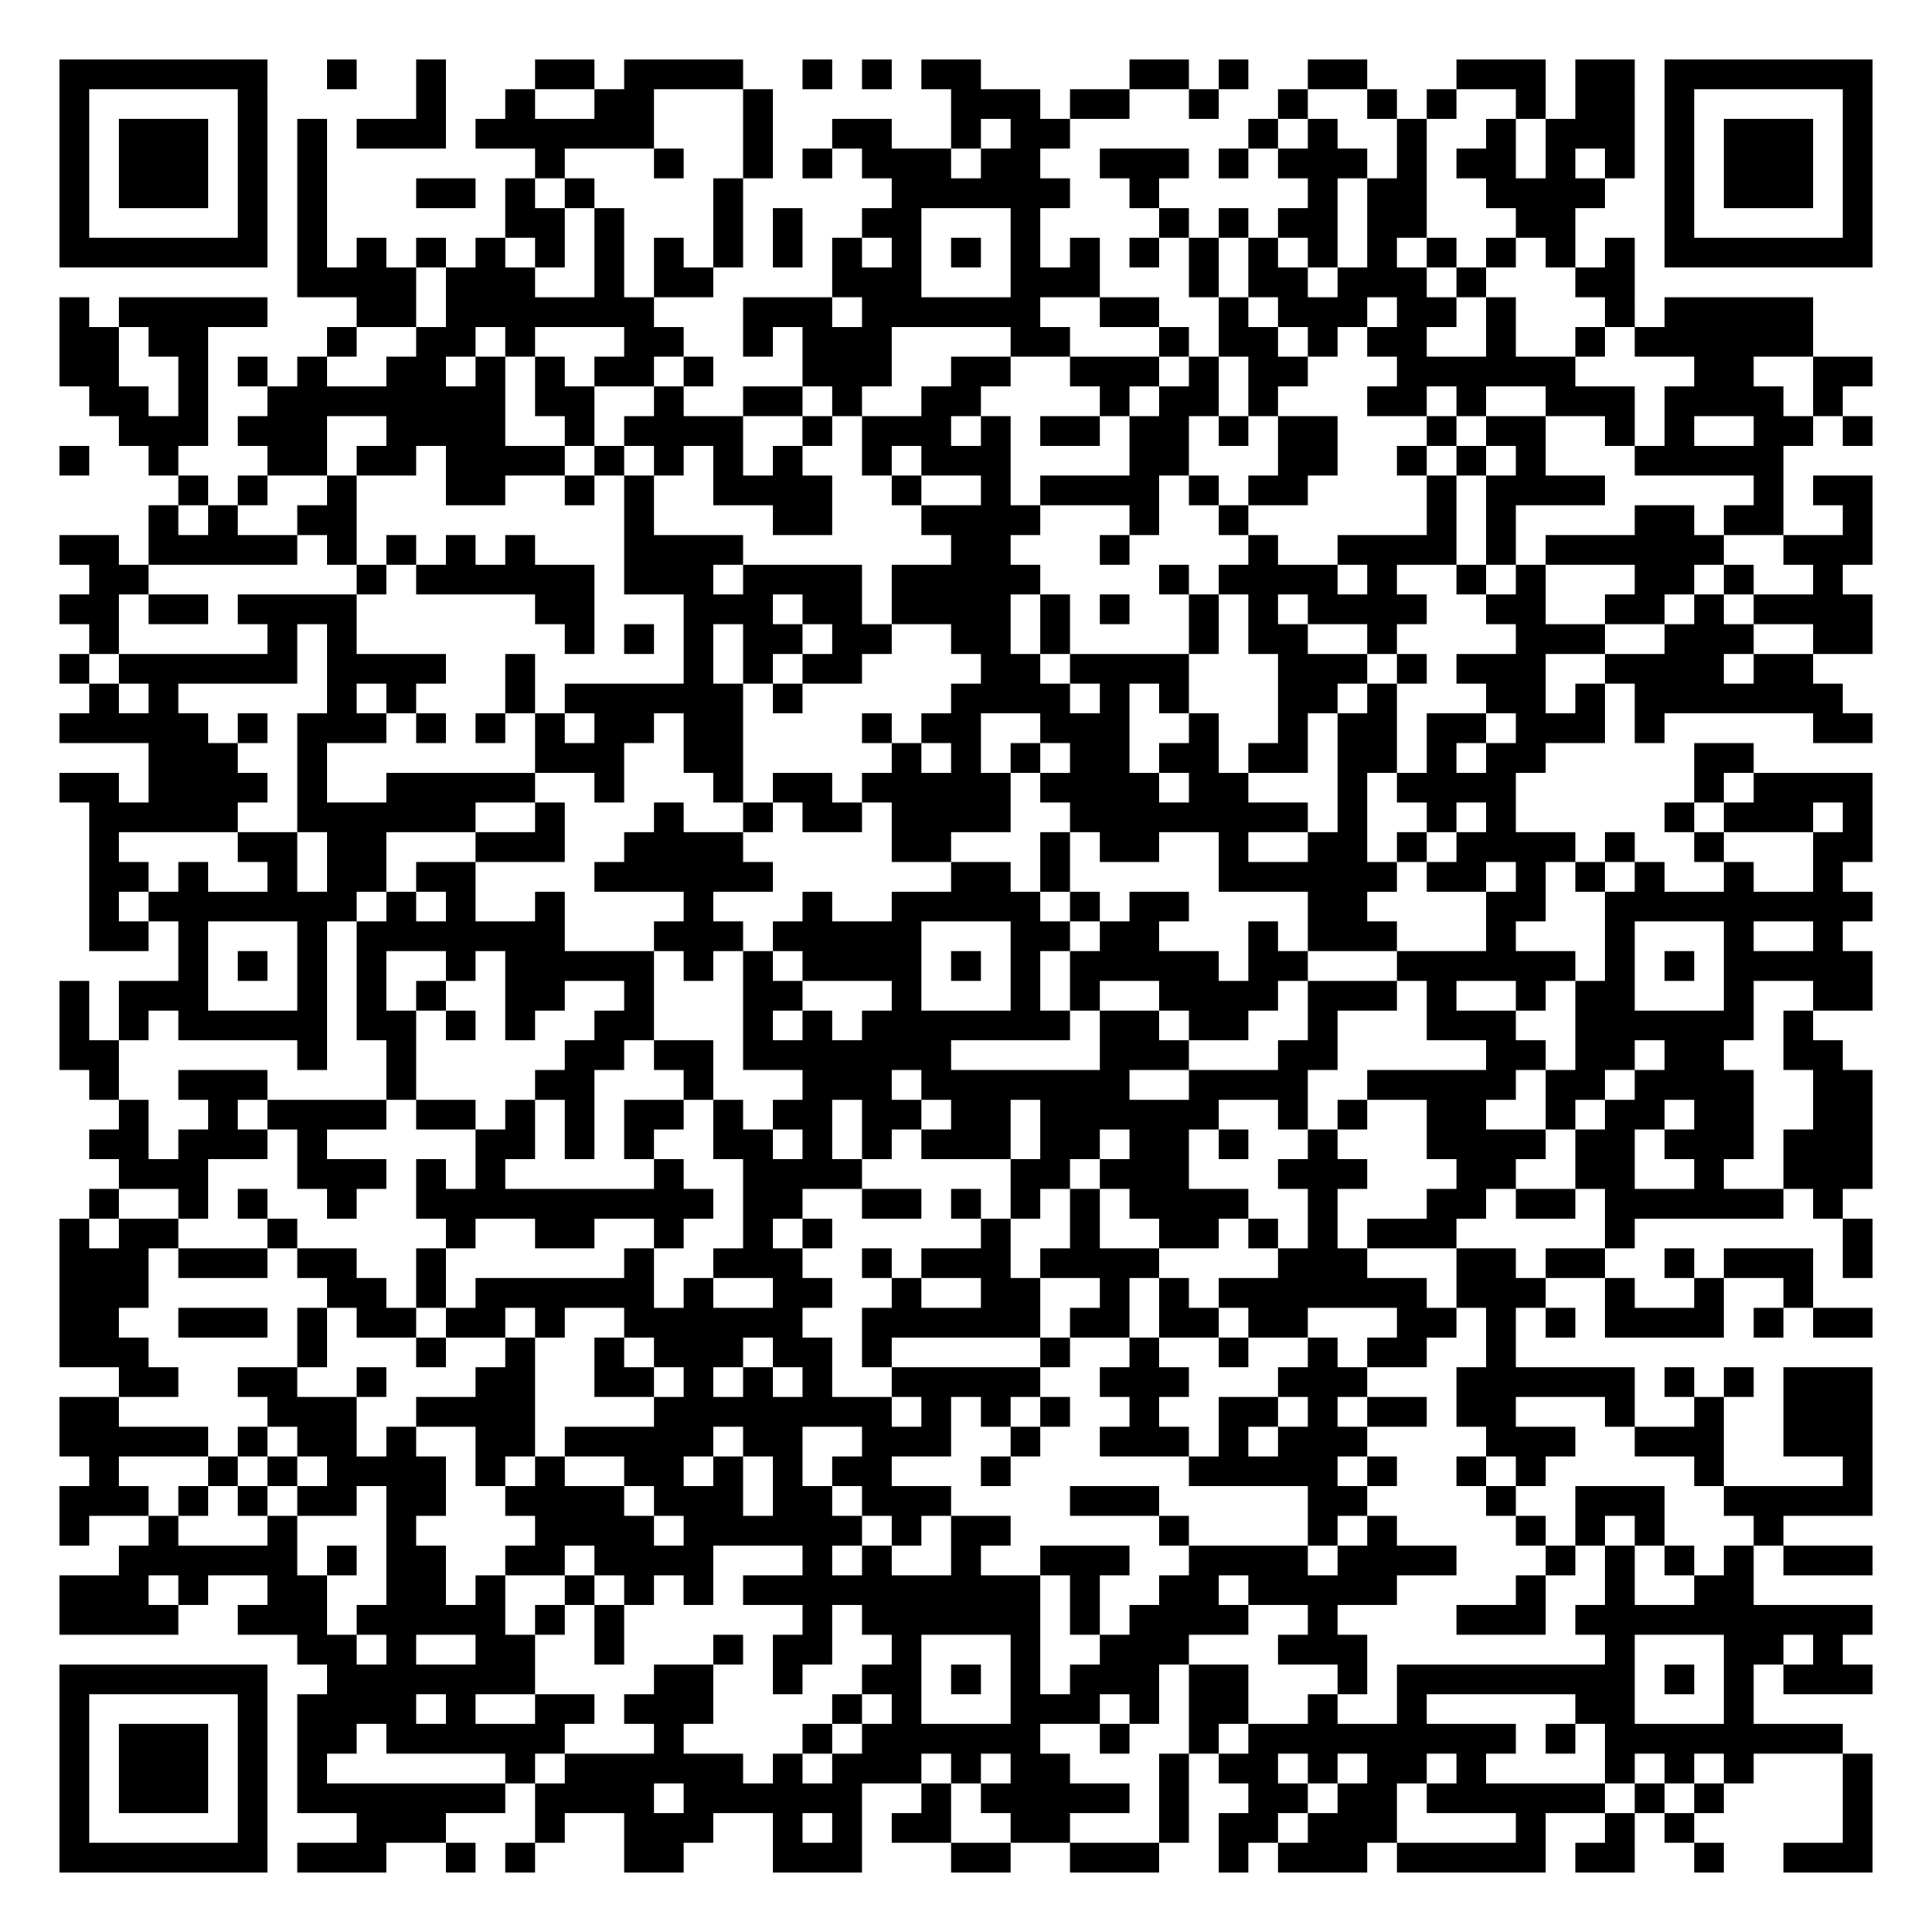
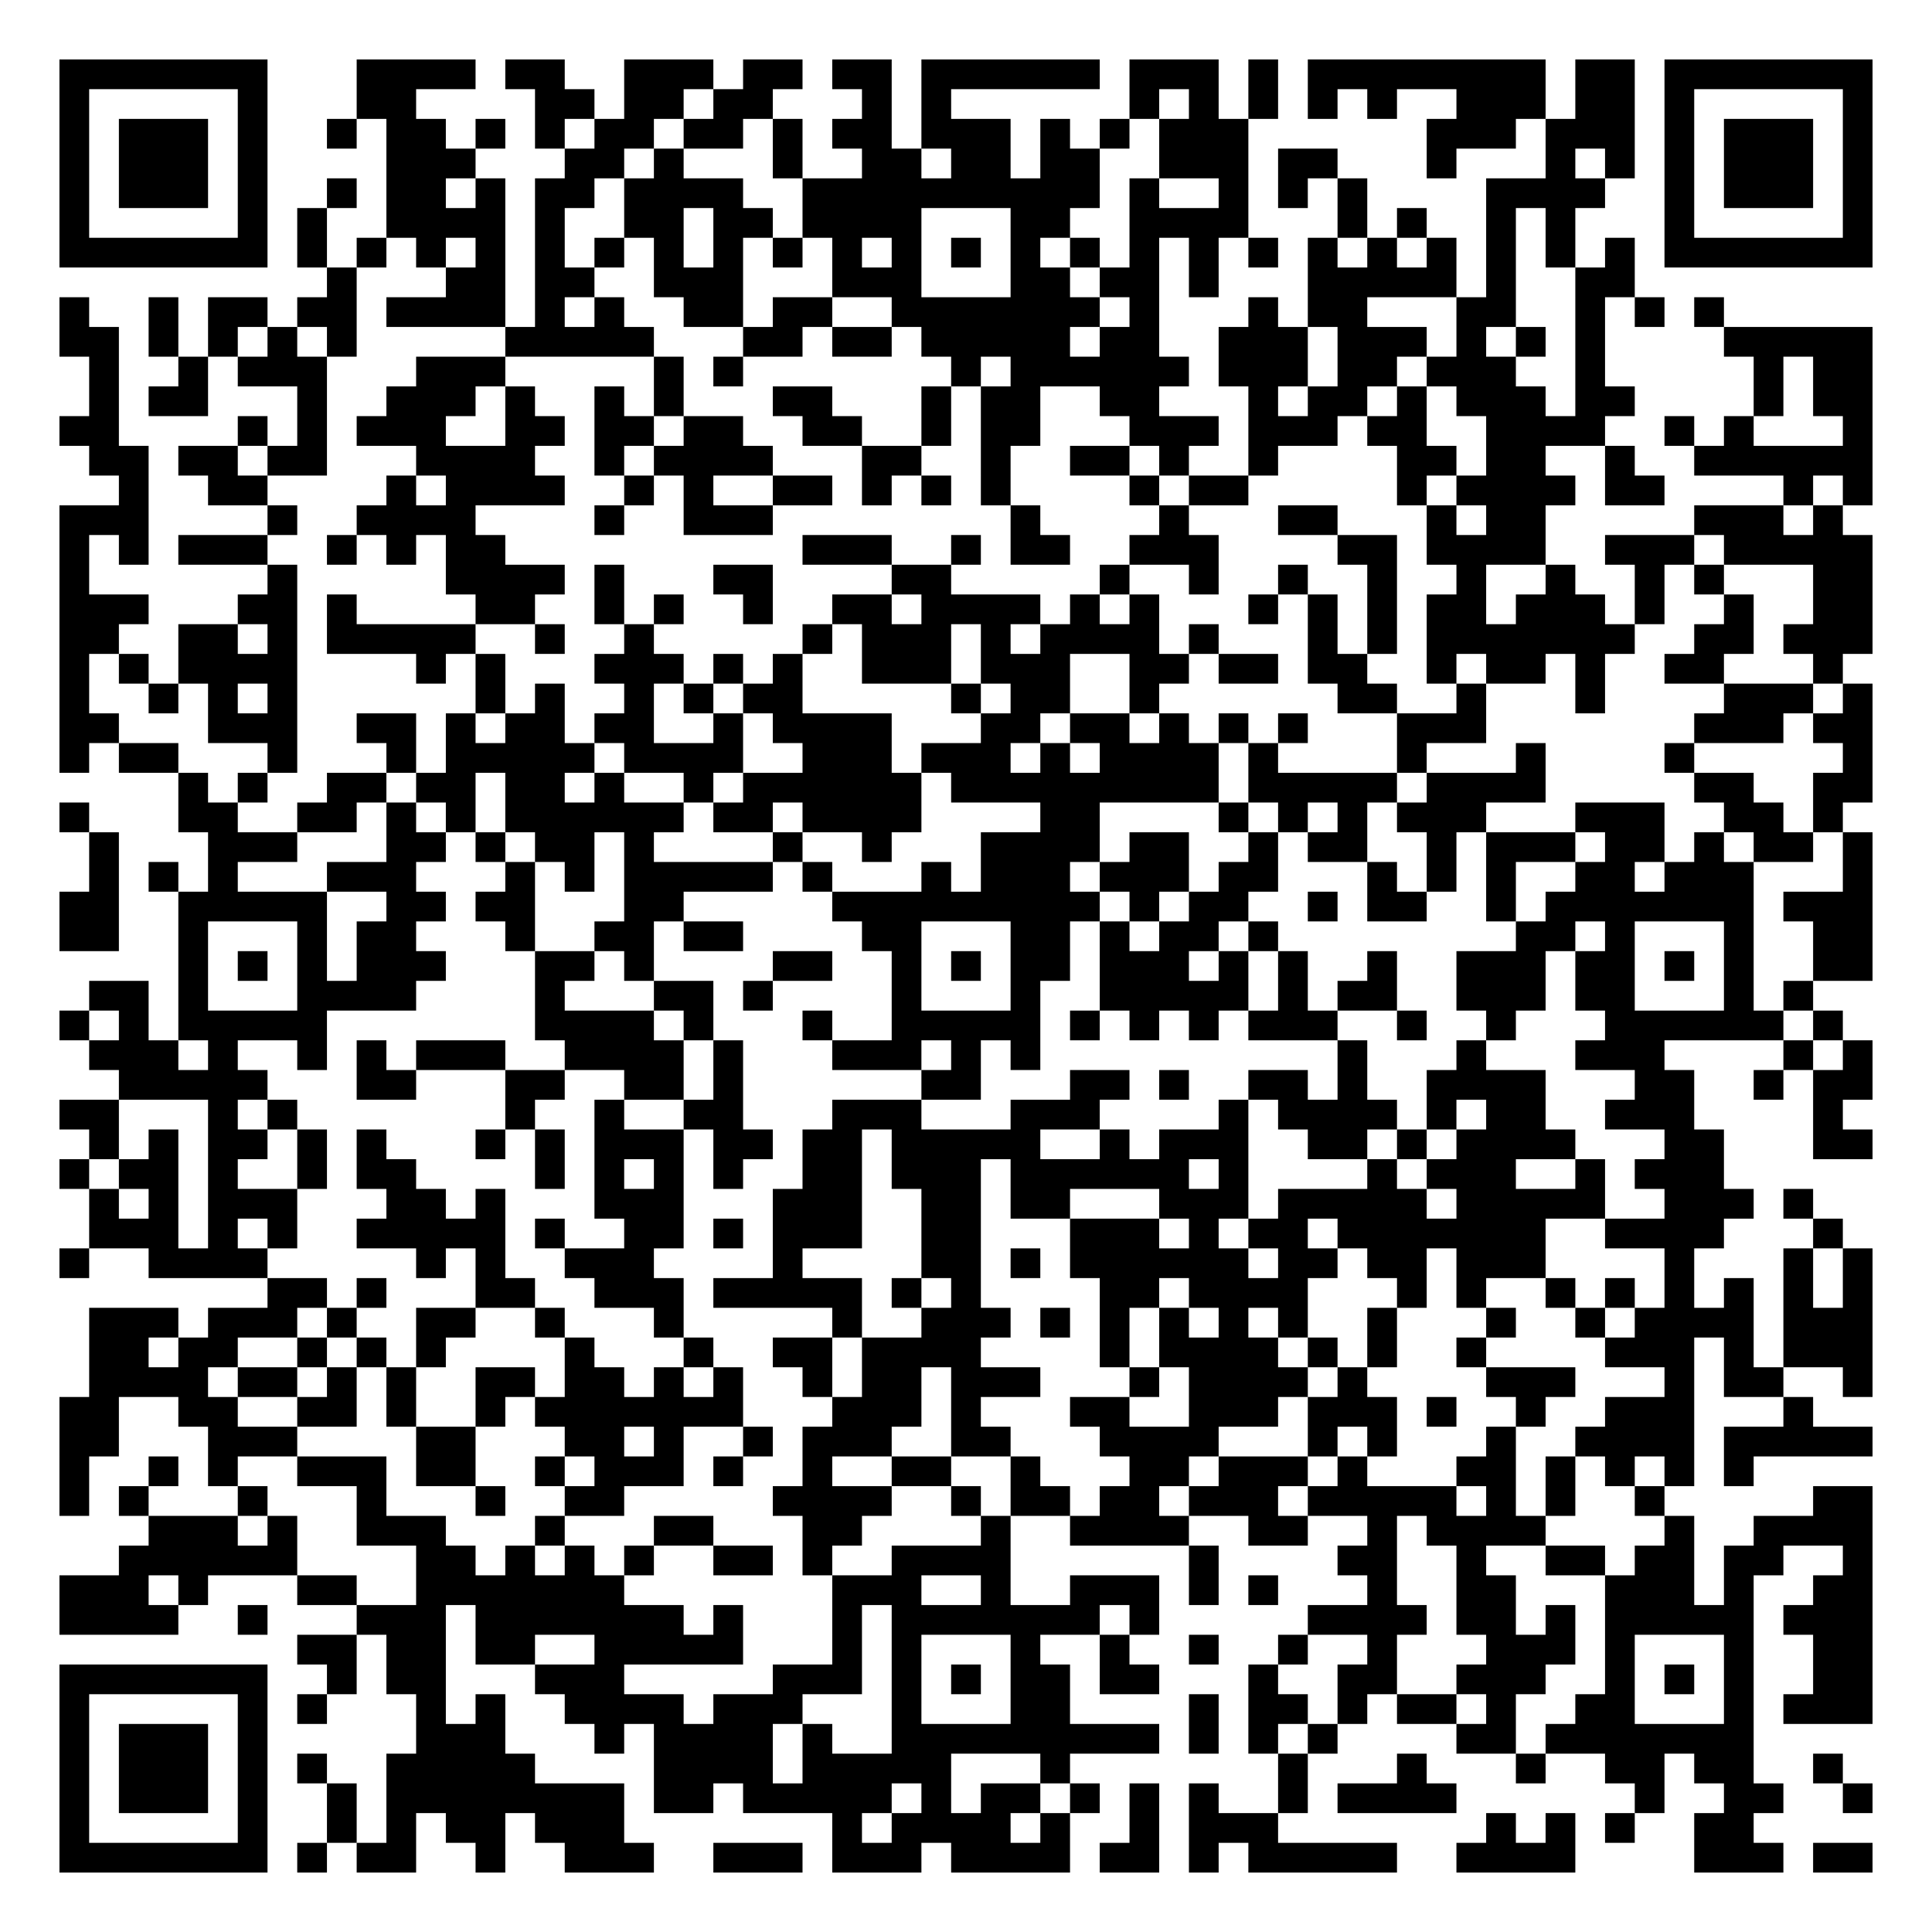
<svg xmlns="http://www.w3.org/2000/svg" width="260" height="260" class="segno">
  <g transform="scale(4)">
    <path fill="#fff" d="M0 0h65v65h-65z" />
-     <path class="qrline" stroke="#000" d="M2 2.5h7m2 0h1m2 0h1m3 0h2m1 0h4m2 0h1m1 0h1m1 0h2m5 0h2m1 0h1m2 0h2m3 0h3m1 0h2m1 0h7m-61 1h1m5 0h1m5 0h1m2 0h1m2 0h2m3 0h1m6 0h3m1 0h2m2 0h1m2 0h1m2 0h1m1 0h1m2 0h1m1 0h2m1 0h1m5 0h1m-61 1h1m1 0h3m1 0h1m1 0h1m1 0h3m1 0h6m3 0h1m2 0h2m2 0h1m1 0h2m6 0h1m1 0h1m2 0h1m2 0h1m1 0h3m1 0h1m1 0h3m1 0h1m-61 1h1m1 0h3m1 0h1m1 0h1m7 0h1m3 0h1m2 0h1m1 0h1m1 0h3m1 0h2m2 0h3m1 0h1m1 0h3m1 0h1m1 0h2m1 0h1m1 0h1m1 0h1m1 0h3m1 0h1m-61 1h1m1 0h3m1 0h1m1 0h1m3 0h2m1 0h1m1 0h1m4 0h1m5 0h6m2 0h1m5 0h1m1 0h2m2 0h4m2 0h1m1 0h3m1 0h1m-61 1h1m5 0h1m1 0h1m6 0h2m1 0h1m3 0h1m1 0h1m2 0h2m3 0h1m4 0h1m1 0h1m1 0h2m1 0h2m3 0h2m3 0h1m5 0h1m-61 1h7m1 0h1m1 0h1m1 0h1m1 0h1m1 0h1m1 0h1m1 0h1m1 0h1m1 0h1m1 0h1m1 0h1m1 0h1m1 0h1m1 0h1m1 0h1m1 0h1m1 0h1m1 0h1m1 0h1m1 0h1m1 0h1m1 0h1m1 0h1m1 0h7m-53 1h4m1 0h3m2 0h1m1 0h2m4 0h3m3 0h3m3 0h1m1 0h2m1 0h3m1 0h1m3 0h2m-53 1h1m1 0h5m3 0h2m1 0h7m3 0h3m1 0h6m2 0h2m2 0h1m1 0h3m1 0h2m1 0h1m3 0h1m1 0h5m-59 1h2m1 0h2m4 0h1m2 0h2m1 0h1m3 0h2m2 0h1m1 0h3m4 0h2m3 0h1m1 0h2m1 0h1m1 0h2m2 0h1m2 0h1m1 0h6m-59 1h2m2 0h1m1 0h1m1 0h1m2 0h2m1 0h1m1 0h1m1 0h2m1 0h1m3 0h3m2 0h2m2 0h3m1 0h1m1 0h2m3 0h6m4 0h2m2 0h2m-60 1h2m1 0h1m2 0h8m1 0h2m2 0h1m2 0h2m1 0h1m2 0h2m4 0h1m1 0h2m1 0h1m3 0h2m1 0h1m2 0h3m1 0h4m1 0h1m-58 1h3m1 0h3m2 0h4m2 0h1m1 0h4m2 0h1m1 0h3m1 0h1m1 0h2m1 0h2m1 0h1m1 0h2m3 0h1m1 0h2m2 0h1m1 0h1m2 0h2m1 0h1m-61 1h1m2 0h1m3 0h2m1 0h2m1 0h4m1 0h1m1 0h1m1 0h1m1 0h1m2 0h1m1 0h3m4 0h2m3 0h2m2 0h1m1 0h1m1 0h1m3 0h5m-54 1h1m1 0h1m2 0h1m3 0h2m2 0h1m1 0h1m2 0h4m2 0h1m2 0h1m1 0h4m1 0h1m1 0h2m4 0h1m1 0h4m5 0h1m1 0h2m-58 1h1m1 0h1m2 0h2m9 0h1m4 0h2m3 0h4m3 0h1m2 0h1m6 0h1m1 0h1m4 0h2m1 0h2m2 0h1m-61 1h2m1 0h5m1 0h1m1 0h1m1 0h1m1 0h1m3 0h4m7 0h2m3 0h1m4 0h1m2 0h4m1 0h1m1 0h6m2 0h3m-60 1h2m7 0h1m1 0h6m1 0h3m1 0h4m1 0h5m4 0h1m1 0h4m1 0h1m2 0h1m1 0h1m3 0h2m1 0h1m2 0h1m-60 1h2m1 0h2m1 0h4m6 0h2m3 0h3m1 0h2m1 0h4m1 0h1m1 0h1m2 0h1m1 0h1m1 0h4m2 0h2m2 0h2m1 0h1m1 0h4m-60 1h1m5 0h1m1 0h1m7 0h1m1 0h1m1 0h1m1 0h2m1 0h2m2 0h2m1 0h1m4 0h1m1 0h2m2 0h1m4 0h3m2 0h3m2 0h2m-61 1h1m1 0h6m1 0h4m2 0h1m5 0h1m1 0h1m1 0h2m4 0h2m1 0h4m3 0h3m1 0h1m1 0h3m2 0h4m1 0h2m-58 1h1m1 0h1m5 0h1m1 0h1m3 0h1m1 0h6m1 0h1m5 0h4m1 0h1m1 0h1m3 0h2m1 0h1m3 0h2m1 0h1m1 0h7m-60 1h5m1 0h1m1 0h3m1 0h1m1 0h1m1 0h1m1 0h2m1 0h2m4 0h1m1 0h2m2 0h3m2 0h1m2 0h1m1 0h2m1 0h2m1 0h3m1 0h1m5 0h2m-58 1h3m2 0h1m7 0h3m2 0h2m5 0h1m1 0h1m1 0h1m1 0h2m1 0h2m1 0h2m1 0h2m1 0h1m1 0h2m5 0h2m-57 1h2m1 0h4m1 0h1m2 0h5m2 0h1m3 0h1m1 0h2m1 0h5m1 0h4m1 0h2m3 0h1m1 0h4m6 0h1m1 0h4m-60 1h5m2 0h6m2 0h1m3 0h1m2 0h1m1 0h2m1 0h4m2 0h8m1 0h1m2 0h1m1 0h1m5 0h1m1 0h3m1 0h1m-60 1h1m4 0h2m1 0h2m3 0h3m2 0h4m5 0h2m3 0h1m1 0h2m2 0h1m2 0h2m1 0h1m1 0h4m1 0h1m2 0h1m3 0h2m-60 1h2m1 0h1m2 0h1m1 0h2m1 0h2m4 0h6m6 0h2m1 0h1m5 0h6m1 0h2m1 0h1m1 0h1m1 0h1m2 0h1m2 0h1m-59 1h1m1 0h7m1 0h1m1 0h1m2 0h1m4 0h1m3 0h1m2 0h5m1 0h1m1 0h2m4 0h2m4 0h2m2 0h9m-60 1h2m1 0h1m3 0h1m1 0h7m3 0h3m1 0h5m3 0h2m1 0h2m3 0h1m1 0h3m3 0h1m3 0h1m3 0h1m2 0h1m-56 1h1m1 0h1m1 0h1m1 0h1m2 0h1m1 0h5m1 0h1m1 0h1m1 0h4m1 0h1m1 0h1m1 0h5m1 0h2m3 0h6m1 0h1m1 0h1m1 0h5m-61 1h1m1 0h3m3 0h1m1 0h1m1 0h1m2 0h2m2 0h1m3 0h2m3 0h1m3 0h1m1 0h1m2 0h4m1 0h3m1 0h1m2 0h1m1 0h2m3 0h1m2 0h2m-61 1h1m1 0h1m1 0h5m1 0h2m1 0h1m1 0h1m2 0h2m3 0h1m1 0h1m1 0h7m1 0h2m1 0h2m2 0h1m3 0h3m2 0h6m1 0h1m-59 1h2m6 0h1m2 0h1m5 0h2m1 0h2m1 0h7m5 0h3m3 0h2m5 0h2m1 0h2m1 0h2m2 0h2m-59 1h1m2 0h3m4 0h1m4 0h2m3 0h1m3 0h3m1 0h7m2 0h4m2 0h5m1 0h2m1 0h4m2 0h2m-59 1h1m2 0h1m1 0h4m1 0h2m1 0h1m1 0h1m1 0h2m1 0h1m1 0h2m1 0h2m1 0h2m1 0h6m2 0h1m1 0h1m2 0h2m2 0h1m1 0h2m1 0h2m2 0h2m-60 1h2m1 0h3m1 0h1m5 0h2m1 0h1m1 0h1m2 0h2m1 0h1m1 0h1m1 0h3m1 0h2m1 0h2m1 0h1m2 0h1m3 0h4m1 0h2m1 0h3m1 0h3m-59 1h3m3 0h3m1 0h1m1 0h1m5 0h1m2 0h4m5 0h2m1 0h3m3 0h3m3 0h2m2 0h2m2 0h1m2 0h3m-60 1h1m2 0h1m1 0h1m2 0h1m2 0h10m1 0h2m2 0h2m1 0h1m1 0h1m1 0h1m1 0h4m2 0h1m3 0h2m1 0h2m1 0h6m1 0h1m-60 1h1m1 0h2m3 0h1m5 0h1m2 0h2m2 0h1m2 0h1m1 0h1m5 0h1m2 0h1m2 0h2m1 0h1m1 0h1m1 0h3m5 0h1m7 0h1m-61 1h3m1 0h3m1 0h2m2 0h1m6 0h1m2 0h3m2 0h1m1 0h3m1 0h4m4 0h3m3 0h2m1 0h2m2 0h1m1 0h3m1 0h1m-61 1h3m6 0h2m1 0h1m1 0h6m1 0h1m2 0h2m2 0h1m2 0h2m2 0h1m1 0h1m1 0h7m1 0h3m2 0h1m2 0h1m2 0h1m-59 1h2m2 0h3m1 0h1m1 0h2m1 0h2m1 0h1m2 0h6m2 0h6m1 0h2m1 0h2m1 0h2m3 0h2m1 0h1m1 0h1m1 0h4m1 0h1m1 0h2m-61 1h3m5 0h1m3 0h1m2 0h1m2 0h1m1 0h3m1 0h2m1 0h1m5 0h1m2 0h1m2 0h1m2 0h1m1 0h2m2 0h1m-47 1h2m2 0h2m2 0h1m3 0h2m2 0h2m1 0h1m1 0h1m1 0h1m2 0h5m2 0h3m3 0h3m3 0h6m1 0h1m1 0h1m1 0h3m-61 1h2m5 0h3m2 0h4m4 0h8m1 0h1m1 0h1m1 0h1m2 0h1m2 0h2m1 0h1m1 0h2m1 0h2m3 0h1m2 0h1m2 0h3m-61 1h5m1 0h1m1 0h2m1 0h1m2 0h2m1 0h5m1 0h2m2 0h3m2 0h1m2 0h3m1 0h1m1 0h3m4 0h3m2 0h3m2 0h3m-60 1h1m3 0h1m1 0h1m1 0h4m1 0h1m1 0h1m2 0h2m1 0h1m1 0h1m1 0h2m3 0h1m6 0h5m1 0h1m2 0h1m1 0h1m5 0h1m4 0h1m-61 1h3m1 0h1m1 0h1m1 0h2m1 0h2m2 0h4m1 0h3m1 0h2m1 0h3m4 0h3m5 0h2m4 0h1m2 0h3m2 0h5m-61 1h1m2 0h1m3 0h1m3 0h1m4 0h4m1 0h6m1 0h1m1 0h2m5 0h1m4 0h1m1 0h1m4 0h1m1 0h1m1 0h1m3 0h1m-56 1h6m1 0h1m1 0h2m2 0h2m1 0h4m3 0h1m1 0h1m2 0h1m2 0h3m2 0h4m1 0h4m3 0h1m1 0h1m1 0h1m1 0h1m1 0h3m-61 1h3m1 0h1m2 0h2m2 0h2m1 0h1m2 0h1m1 0h1m1 0h1m1 0h10m1 0h1m2 0h2m1 0h5m4 0h1m2 0h1m2 0h2m-57 1h4m2 0h3m1 0h5m1 0h1m1 0h1m6 0h1m1 0h6m1 0h1m1 0h4m2 0h1m4 0h3m1 0h10m-53 1h2m1 0h1m2 0h2m2 0h1m3 0h1m1 0h2m2 0h1m3 0h1m2 0h3m3 0h3m8 0h1m3 0h2m1 0h1m-60 1h7m2 0h7m4 0h2m2 0h1m2 0h2m1 0h1m1 0h1m1 0h3m1 0h2m3 0h1m1 0h8m1 0h1m1 0h1m1 0h3m-61 1h1m5 0h1m1 0h4m1 0h1m2 0h2m1 0h3m4 0h1m1 0h1m3 0h3m1 0h1m1 0h2m2 0h1m2 0h1m5 0h2m3 0h1m-57 1h1m1 0h3m1 0h1m1 0h2m1 0h6m3 0h1m4 0h1m1 0h6m2 0h1m2 0h1m1 0h9m1 0h1m1 0h8m-60 1h1m1 0h3m1 0h1m1 0h1m6 0h1m1 0h6m1 0h1m1 0h3m1 0h1m1 0h2m3 0h1m1 0h2m1 0h1m1 0h2m1 0h1m4 0h1m1 0h1m1 0h1m3 0h1m-61 1h1m1 0h3m1 0h1m1 0h7m1 0h4m1 0h6m2 0h1m1 0h5m1 0h1m2 0h2m1 0h2m1 0h6m1 0h1m1 0h1m4 0h1m-61 1h1m5 0h1m3 0h3m3 0h1m2 0h3m2 0h1m1 0h1m1 0h2m2 0h2m3 0h1m1 0h2m1 0h3m4 0h1m2 0h1m1 0h1m5 0h1m-61 1h7m1 0h3m2 0h1m1 0h1m3 0h2m3 0h3m3 0h2m2 0h3m2 0h1m1 0h3m1 0h5m1 0h2m2 0h1m2 0h3" />
+     <path class="qrline" stroke="#000" d="M2 2.5h7m3 0h4m1 0h2m2 0h3m1 0h2m1 0h2m1 0h6m1 0h3m1 0h1m1 0h8m1 0h2m1 0h7m-61 1h1m5 0h1m3 0h2m4 0h2m1 0h2m1 0h2m3 0h1m1 0h1m6 0h1m1 0h1m1 0h1m1 0h1m1 0h1m2 0h3m1 0h2m1 0h1m5 0h1m-61 1h1m1 0h3m1 0h1m2 0h1m1 0h2m1 0h1m1 0h1m1 0h2m1 0h2m1 0h1m1 0h2m1 0h3m1 0h1m1 0h1m1 0h3m6 0h3m1 0h3m1 0h1m1 0h3m1 0h1m-61 1h1m1 0h3m1 0h1m4 0h3m3 0h2m1 0h1m3 0h1m2 0h2m1 0h2m1 0h2m2 0h3m1 0h2m3 0h1m3 0h1m1 0h1m1 0h1m1 0h3m1 0h1m-61 1h1m1 0h3m1 0h1m2 0h1m1 0h2m1 0h1m1 0h2m1 0h4m2 0h10m1 0h1m2 0h1m1 0h1m1 0h1m4 0h4m2 0h1m1 0h3m1 0h1m-61 1h1m5 0h1m1 0h1m2 0h4m1 0h1m2 0h2m1 0h2m1 0h4m3 0h2m2 0h4m3 0h1m1 0h1m2 0h1m1 0h1m3 0h1m5 0h1m-61 1h7m1 0h1m1 0h1m1 0h1m1 0h1m1 0h1m1 0h1m1 0h1m1 0h1m1 0h1m1 0h1m1 0h1m1 0h1m1 0h1m1 0h1m1 0h1m1 0h1m1 0h1m1 0h1m1 0h1m1 0h1m1 0h1m1 0h1m1 0h1m1 0h7m-52 1h1m3 0h2m1 0h2m2 0h3m3 0h3m3 0h2m1 0h2m1 0h1m3 0h5m1 0h1m2 0h2m-53 1h1m2 0h1m1 0h2m1 0h2m1 0h4m1 0h1m1 0h1m2 0h2m1 0h2m2 0h7m1 0h1m3 0h1m1 0h2m3 0h2m2 0h1m1 0h1m1 0h1m-56 1h2m1 0h1m1 0h1m1 0h1m1 0h1m5 0h5m3 0h2m1 0h2m1 0h5m1 0h2m2 0h3m1 0h3m1 0h1m1 0h1m1 0h1m4 0h5m-60 1h1m2 0h1m1 0h3m3 0h3m5 0h1m1 0h1m7 0h1m1 0h6m1 0h3m1 0h2m1 0h3m2 0h1m5 0h1m1 0h2m-60 1h1m1 0h2m3 0h1m2 0h3m1 0h1m2 0h1m1 0h1m3 0h2m3 0h1m1 0h2m2 0h2m3 0h1m1 0h2m1 0h1m1 0h3m1 0h2m4 0h1m1 0h2m-61 1h2m4 0h1m1 0h1m1 0h3m2 0h2m1 0h2m1 0h2m2 0h2m2 0h1m1 0h2m3 0h3m1 0h3m1 0h2m2 0h4m2 0h1m1 0h1m3 0h1m-60 1h2m1 0h2m1 0h2m3 0h4m2 0h1m1 0h4m3 0h2m2 0h1m2 0h2m1 0h1m2 0h1m4 0h2m1 0h2m2 0h1m2 0h6m-59 1h1m2 0h2m4 0h1m1 0h4m2 0h1m1 0h1m2 0h2m1 0h1m1 0h1m1 0h1m4 0h1m1 0h2m5 0h1m1 0h4m1 0h2m4 0h1m1 0h1m-61 1h3m4 0h1m2 0h4m4 0h1m2 0h3m8 0h1m4 0h1m3 0h2m3 0h1m1 0h2m5 0h3m1 0h1m-60 1h1m1 0h1m1 0h3m2 0h1m1 0h1m1 0h2m10 0h3m2 0h1m1 0h2m2 0h3m4 0h2m1 0h4m2 0h3m1 0h5m-61 1h1m6 0h1m5 0h4m1 0h1m3 0h2m4 0h2m5 0h1m2 0h1m2 0h1m2 0h1m2 0h1m2 0h1m2 0h1m1 0h1m3 0h2m-61 1h3m3 0h2m1 0h1m4 0h2m2 0h1m1 0h1m2 0h1m2 0h2m1 0h4m1 0h1m1 0h1m3 0h1m1 0h1m1 0h1m1 0h2m1 0h3m1 0h1m2 0h1m2 0h2m-61 1h2m2 0h2m1 0h1m1 0h5m2 0h1m2 0h1m5 0h1m1 0h3m1 0h1m1 0h4m1 0h1m3 0h1m1 0h1m1 0h7m2 0h2m1 0h3m-61 1h1m1 0h1m1 0h4m4 0h1m1 0h1m3 0h3m1 0h1m1 0h1m2 0h3m1 0h3m2 0h2m1 0h2m1 0h2m2 0h1m1 0h2m1 0h1m2 0h2m3 0h1m-60 1h1m2 0h1m1 0h1m1 0h1m6 0h1m1 0h1m2 0h1m1 0h1m1 0h2m5 0h1m1 0h2m2 0h1m6 0h2m2 0h1m3 0h1m4 0h3m1 0h1m-61 1h2m3 0h3m2 0h2m1 0h1m1 0h2m1 0h2m2 0h1m1 0h4m3 0h2m1 0h2m1 0h1m1 0h1m1 0h1m3 0h3m7 0h3m1 0h2m-61 1h1m1 0h2m3 0h1m3 0h1m1 0h5m1 0h4m2 0h3m1 0h3m1 0h1m1 0h4m1 0h1m4 0h1m3 0h1m4 0h1m5 0h1m-57 1h1m1 0h1m2 0h2m1 0h2m1 0h2m1 0h1m2 0h1m1 0h6m1 0h9m1 0h5m1 0h4m5 0h2m2 0h2m-61 1h1m3 0h2m2 0h2m1 0h1m1 0h1m1 0h6m1 0h2m1 0h4m4 0h2m4 0h1m1 0h1m1 0h1m1 0h3m3 0h3m2 0h2m1 0h1m-59 1h1m3 0h3m3 0h2m1 0h1m1 0h2m1 0h1m4 0h1m2 0h1m3 0h4m1 0h2m2 0h1m1 0h2m2 0h1m1 0h3m1 0h2m1 0h1m1 0h2m1 0h1m-60 1h1m1 0h1m1 0h1m3 0h3m3 0h1m1 0h1m1 0h5m1 0h1m3 0h1m1 0h3m1 0h3m1 0h2m3 0h1m1 0h1m1 0h1m2 0h2m1 0h3m3 0h1m-61 1h2m2 0h5m2 0h2m1 0h2m3 0h2m5 0h9m1 0h1m1 0h2m2 0h1m1 0h2m2 0h1m1 0h7m1 0h3m-61 1h2m2 0h1m3 0h1m1 0h2m3 0h1m2 0h2m1 0h2m4 0h2m3 0h2m1 0h1m1 0h2m1 0h1m8 0h2m1 0h1m3 0h1m2 0h2m-57 1h1m1 0h1m1 0h1m1 0h3m3 0h2m1 0h1m4 0h2m2 0h1m1 0h1m1 0h2m1 0h3m1 0h1m1 0h1m2 0h1m2 0h3m1 0h2m1 0h1m1 0h1m2 0h2m-60 1h2m1 0h1m3 0h4m4 0h1m3 0h2m1 0h1m4 0h1m3 0h1m2 0h5m1 0h1m1 0h2m2 0h3m1 0h2m3 0h1m1 0h1m-59 1h1m1 0h1m1 0h5m7 0h4m1 0h1m3 0h1m2 0h5m1 0h1m1 0h1m1 0h1m1 0h3m2 0h1m2 0h1m3 0h6m1 0h1m-59 1h3m1 0h1m2 0h1m1 0h1m1 0h3m2 0h4m1 0h1m3 0h3m1 0h1m1 0h1m10 0h1m3 0h1m3 0h3m4 0h1m1 0h1m-59 1h5m3 0h2m3 0h2m2 0h2m1 0h1m6 0h2m3 0h2m1 0h1m2 0h2m1 0h1m2 0h4m3 0h2m2 0h1m1 0h2m-61 1h2m3 0h1m1 0h1m7 0h1m2 0h1m2 0h2m3 0h3m3 0h3m4 0h1m1 0h4m1 0h1m1 0h2m2 0h3m4 0h1m-59 1h1m1 0h1m1 0h2m1 0h1m1 0h1m3 0h1m1 0h1m1 0h3m1 0h2m1 0h2m1 0h5m2 0h1m1 0h3m2 0h2m1 0h1m1 0h4m3 0h2m3 0h2m-61 1h1m1 0h2m1 0h1m2 0h1m1 0h2m4 0h1m1 0h1m1 0h1m1 0h1m2 0h2m1 0h3m1 0h6m1 0h1m4 0h1m1 0h3m2 0h1m1 0h3m-55 1h1m1 0h1m1 0h3m3 0h2m1 0h1m3 0h3m3 0h3m2 0h2m1 0h2m3 0h3m1 0h5m1 0h5m2 0h3m1 0h1m-58 1h3m1 0h1m1 0h1m2 0h5m1 0h1m2 0h2m1 0h1m1 0h3m2 0h2m3 0h3m1 0h1m1 0h2m1 0h7m2 0h4m3 0h1m-60 1h1m2 0h4m5 0h1m1 0h1m2 0h3m4 0h1m4 0h2m1 0h1m1 0h6m1 0h2m1 0h2m1 0h3m4 0h1m3 0h1m1 0h1m-54 1h2m1 0h1m3 0h2m2 0h3m1 0h5m1 0h1m1 0h1m4 0h2m1 0h4m3 0h1m1 0h1m2 0h1m1 0h1m1 0h1m1 0h1m1 0h1m1 0h1m-60 1h3m1 0h3m1 0h1m2 0h2m2 0h1m3 0h1m5 0h1m2 0h3m1 0h1m1 0h1m1 0h1m1 0h1m1 0h1m2 0h1m3 0h1m2 0h1m1 0h4m1 0h3m-60 1h2m1 0h2m2 0h1m1 0h1m1 0h1m4 0h1m3 0h1m2 0h2m1 0h4m4 0h1m1 0h4m1 0h1m1 0h1m2 0h1m4 0h3m1 0h1m1 0h3m-60 1h4m1 0h2m1 0h1m1 0h1m2 0h2m1 0h2m1 0h1m1 0h1m2 0h1m1 0h2m1 0h3m3 0h1m1 0h4m1 0h1m4 0h3m3 0h1m1 0h2m2 0h1m-61 1h2m2 0h2m2 0h2m1 0h1m2 0h1m1 0h7m3 0h3m1 0h1m3 0h2m2 0h3m1 0h3m1 0h1m2 0h1m2 0h3m3 0h1m-59 1h2m3 0h3m4 0h2m3 0h2m1 0h1m2 0h1m1 0h3m2 0h2m3 0h4m3 0h1m1 0h1m3 0h1m2 0h4m1 0h5m-61 1h1m2 0h1m1 0h1m2 0h3m1 0h2m2 0h1m1 0h3m1 0h1m2 0h1m2 0h2m2 0h1m3 0h2m1 0h3m1 0h1m3 0h2m1 0h1m1 0h1m1 0h1m1 0h1m-57 1h1m1 0h1m3 0h1m3 0h1m3 0h1m2 0h2m5 0h4m2 0h1m1 0h2m1 0h2m1 0h3m1 0h5m1 0h1m1 0h1m2 0h1m5 0h2m-58 1h3m1 0h1m2 0h3m3 0h1m3 0h2m3 0h2m4 0h1m2 0h4m2 0h2m2 0h1m1 0h4m4 0h1m2 0h4m-59 1h6m4 0h2m1 0h1m1 0h1m1 0h1m2 0h2m1 0h1m2 0h4m6 0h1m4 0h2m2 0h1m2 0h2m1 0h2m1 0h2m2 0h1m-61 1h3m1 0h1m3 0h2m2 0h7m7 0h3m2 0h1m2 0h3m1 0h1m1 0h1m3 0h1m2 0h2m3 0h3m1 0h1m2 0h2m-61 1h4m2 0h1m3 0h3m1 0h7m1 0h1m3 0h1m1 0h7m1 0h1m5 0h4m1 0h2m1 0h1m1 0h5m1 0h3m-53 1h2m1 0h2m1 0h2m2 0h5m3 0h1m1 0h1m3 0h1m2 0h1m2 0h1m2 0h1m2 0h1m3 0h3m1 0h1m3 0h1m2 0h2m-61 1h7m2 0h1m1 0h2m3 0h3m5 0h3m1 0h1m1 0h1m1 0h2m1 0h2m3 0h1m2 0h2m2 0h3m2 0h1m1 0h1m1 0h1m2 0h2m-61 1h1m5 0h1m1 0h1m3 0h1m1 0h1m2 0h4m1 0h3m3 0h1m3 0h2m4 0h1m1 0h2m1 0h1m1 0h2m1 0h1m2 0h2m3 0h1m1 0h3m-61 1h1m1 0h3m1 0h1m5 0h3m3 0h1m1 0h4m1 0h1m2 0h9m1 0h1m1 0h1m1 0h1m4 0h2m1 0h7m-57 1h1m1 0h3m1 0h1m1 0h1m2 0h5m4 0h4m1 0h5m3 0h1m7 0h1m3 0h1m3 0h1m2 0h2m1 0h2m2 0h1m-60 1h1m1 0h3m1 0h1m2 0h1m1 0h8m1 0h2m1 0h5m1 0h1m1 0h2m1 0h1m1 0h1m1 0h1m2 0h1m1 0h4m6 0h1m2 0h2m2 0h1m-61 1h1m5 0h1m2 0h1m1 0h1m1 0h2m1 0h3m7 0h1m1 0h4m1 0h1m2 0h1m1 0h3m7 0h1m1 0h1m1 0h1m2 0h2m-57 1h7m1 0h1m1 0h2m2 0h1m2 0h3m2 0h3m1 0h3m1 0h4m1 0h2m1 0h1m1 0h5m2 0h4m4 0h3m1 0h2" />
  </g>
</svg>
